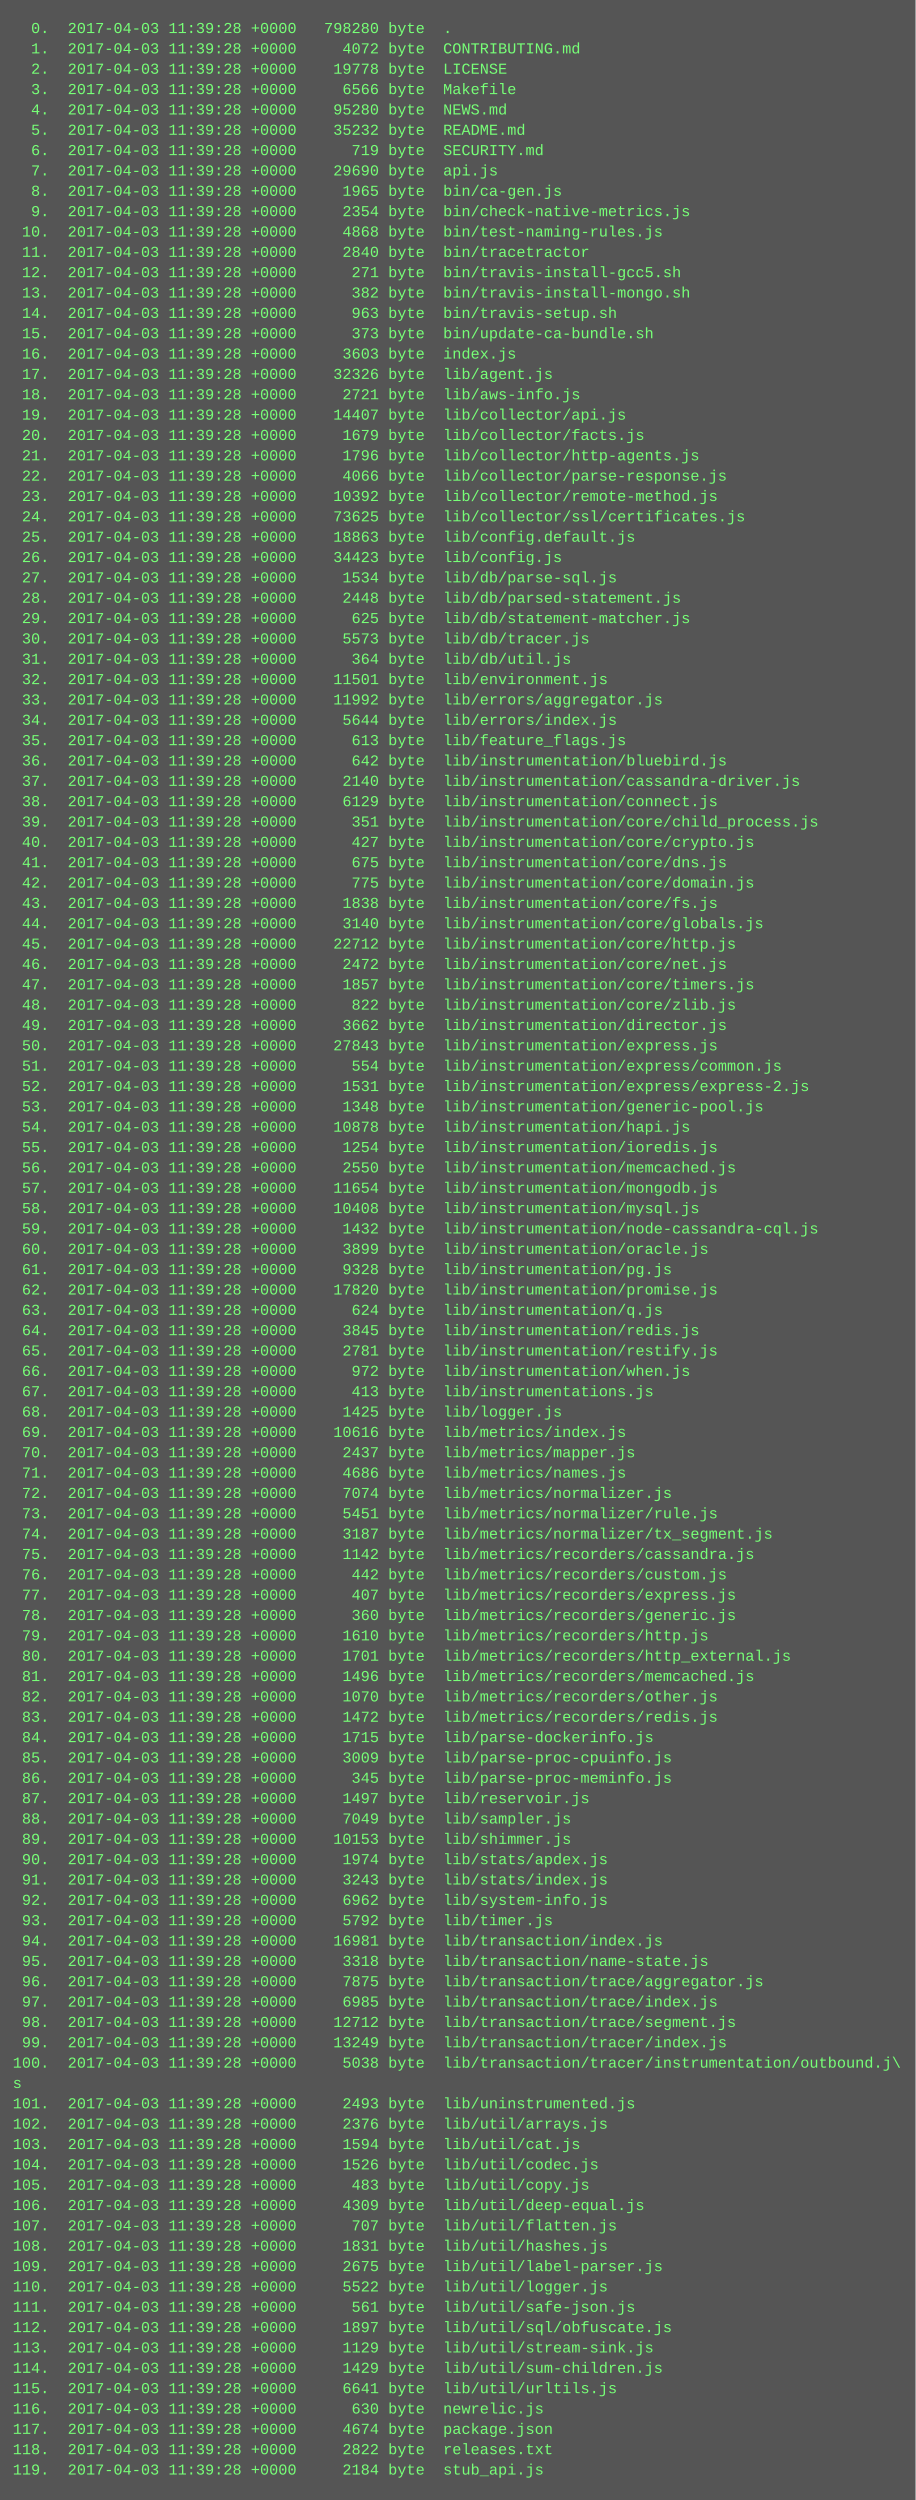
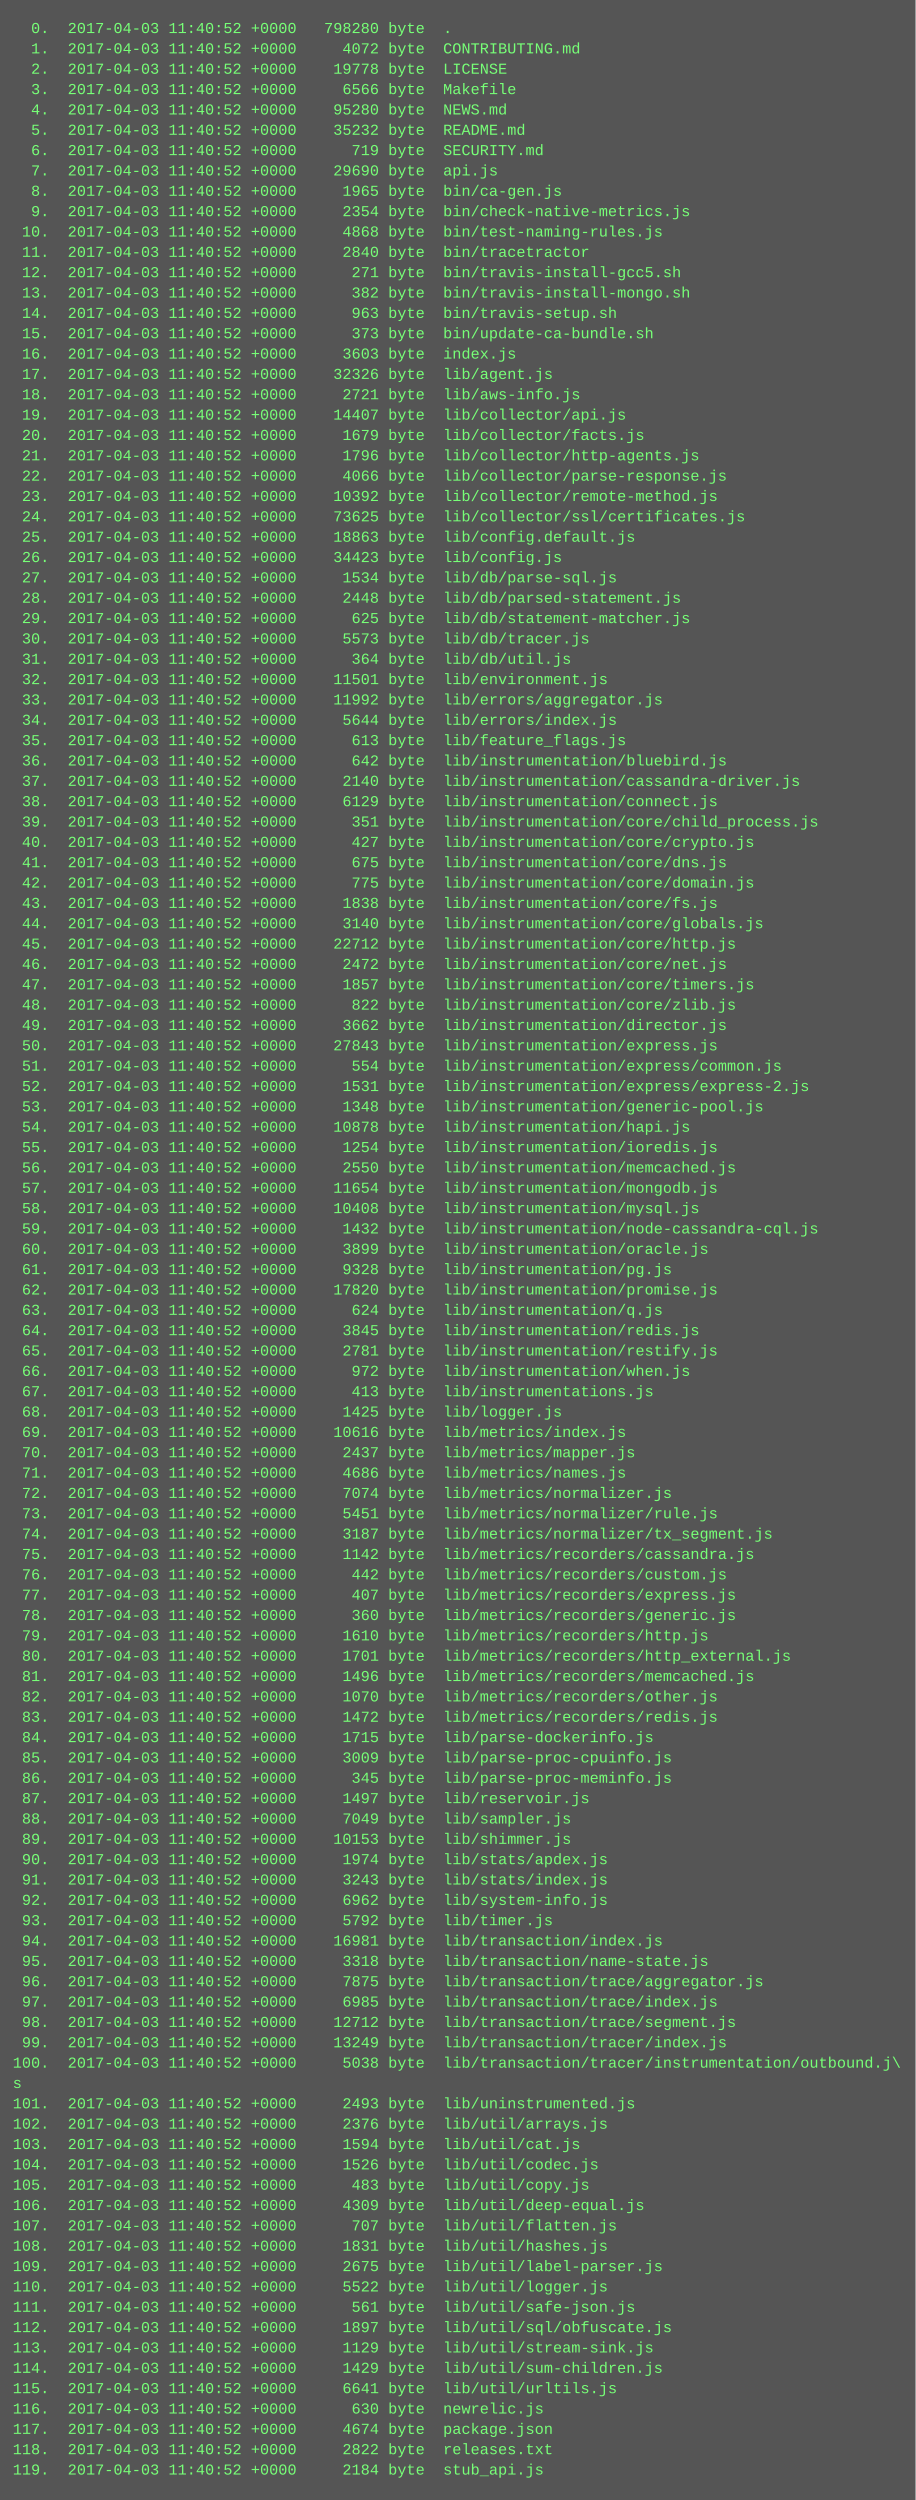
<svg xmlns="http://www.w3.org/2000/svg" height="1966" width="720">
  <rect height="1966" fill="#555" width="720" />
  <text fill="#7f7" font-family="Courier New" font-size="12" xml:space="preserve">
-     <tspan x="10" y="26">  0.  2017-04-03 11:39:28 +0000   798280 byte  .</tspan>
-     <tspan x="10" y="42">  1.  2017-04-03 11:39:28 +0000     4072 byte  CONTRIBUTING.md</tspan>
-     <tspan x="10" y="58">  2.  2017-04-03 11:39:28 +0000    19778 byte  LICENSE</tspan>
-     <tspan x="10" y="74">  3.  2017-04-03 11:39:28 +0000     6566 byte  Makefile</tspan>
-     <tspan x="10" y="90">  4.  2017-04-03 11:39:28 +0000    95280 byte  NEWS.md</tspan>
-     <tspan x="10" y="106">  5.  2017-04-03 11:39:28 +0000    35232 byte  README.md</tspan>
-     <tspan x="10" y="122">  6.  2017-04-03 11:39:28 +0000      719 byte  SECURITY.md</tspan>
-     <tspan x="10" y="138">  7.  2017-04-03 11:39:28 +0000    29690 byte  api.js</tspan>
-     <tspan x="10" y="154">  8.  2017-04-03 11:39:28 +0000     1965 byte  bin/ca-gen.js</tspan>
-     <tspan x="10" y="170">  9.  2017-04-03 11:39:28 +0000     2354 byte  bin/check-native-metrics.js</tspan>
-     <tspan x="10" y="186"> 10.  2017-04-03 11:39:28 +0000     4868 byte  bin/test-naming-rules.js</tspan>
-     <tspan x="10" y="202"> 11.  2017-04-03 11:39:28 +0000     2840 byte  bin/tracetractor</tspan>
-     <tspan x="10" y="218"> 12.  2017-04-03 11:39:28 +0000      271 byte  bin/travis-install-gcc5.sh</tspan>
-     <tspan x="10" y="234"> 13.  2017-04-03 11:39:28 +0000      382 byte  bin/travis-install-mongo.sh</tspan>
-     <tspan x="10" y="250"> 14.  2017-04-03 11:39:28 +0000      963 byte  bin/travis-setup.sh</tspan>
-     <tspan x="10" y="266"> 15.  2017-04-03 11:39:28 +0000      373 byte  bin/update-ca-bundle.sh</tspan>
-     <tspan x="10" y="282"> 16.  2017-04-03 11:39:28 +0000     3603 byte  index.js</tspan>
-     <tspan x="10" y="298"> 17.  2017-04-03 11:39:28 +0000    32326 byte  lib/agent.js</tspan>
-     <tspan x="10" y="314"> 18.  2017-04-03 11:39:28 +0000     2721 byte  lib/aws-info.js</tspan>
-     <tspan x="10" y="330"> 19.  2017-04-03 11:39:28 +0000    14407 byte  lib/collector/api.js</tspan>
-     <tspan x="10" y="346"> 20.  2017-04-03 11:39:28 +0000     1679 byte  lib/collector/facts.js</tspan>
-     <tspan x="10" y="362"> 21.  2017-04-03 11:39:28 +0000     1796 byte  lib/collector/http-agents.js</tspan>
-     <tspan x="10" y="378"> 22.  2017-04-03 11:39:28 +0000     4066 byte  lib/collector/parse-response.js</tspan>
-     <tspan x="10" y="394"> 23.  2017-04-03 11:39:28 +0000    10392 byte  lib/collector/remote-method.js</tspan>
-     <tspan x="10" y="410"> 24.  2017-04-03 11:39:28 +0000    73625 byte  lib/collector/ssl/certificates.js</tspan>
-     <tspan x="10" y="426"> 25.  2017-04-03 11:39:28 +0000    18863 byte  lib/config.default.js</tspan>
-     <tspan x="10" y="442"> 26.  2017-04-03 11:39:28 +0000    34423 byte  lib/config.js</tspan>
-     <tspan x="10" y="458"> 27.  2017-04-03 11:39:28 +0000     1534 byte  lib/db/parse-sql.js</tspan>
-     <tspan x="10" y="474"> 28.  2017-04-03 11:39:28 +0000     2448 byte  lib/db/parsed-statement.js</tspan>
-     <tspan x="10" y="490"> 29.  2017-04-03 11:39:28 +0000      625 byte  lib/db/statement-matcher.js</tspan>
-     <tspan x="10" y="506"> 30.  2017-04-03 11:39:28 +0000     5573 byte  lib/db/tracer.js</tspan>
-     <tspan x="10" y="522"> 31.  2017-04-03 11:39:28 +0000      364 byte  lib/db/util.js</tspan>
-     <tspan x="10" y="538"> 32.  2017-04-03 11:39:28 +0000    11501 byte  lib/environment.js</tspan>
-     <tspan x="10" y="554"> 33.  2017-04-03 11:39:28 +0000    11992 byte  lib/errors/aggregator.js</tspan>
-     <tspan x="10" y="570"> 34.  2017-04-03 11:39:28 +0000     5644 byte  lib/errors/index.js</tspan>
-     <tspan x="10" y="586"> 35.  2017-04-03 11:39:28 +0000      613 byte  lib/feature_flags.js</tspan>
-     <tspan x="10" y="602"> 36.  2017-04-03 11:39:28 +0000      642 byte  lib/instrumentation/bluebird.js</tspan>
-     <tspan x="10" y="618"> 37.  2017-04-03 11:39:28 +0000     2140 byte  lib/instrumentation/cassandra-driver.js</tspan>
-     <tspan x="10" y="634"> 38.  2017-04-03 11:39:28 +0000     6129 byte  lib/instrumentation/connect.js</tspan>
-     <tspan x="10" y="650"> 39.  2017-04-03 11:39:28 +0000      351 byte  lib/instrumentation/core/child_process.js</tspan>
-     <tspan x="10" y="666"> 40.  2017-04-03 11:39:28 +0000      427 byte  lib/instrumentation/core/crypto.js</tspan>
-     <tspan x="10" y="682"> 41.  2017-04-03 11:39:28 +0000      675 byte  lib/instrumentation/core/dns.js</tspan>
-     <tspan x="10" y="698"> 42.  2017-04-03 11:39:28 +0000      775 byte  lib/instrumentation/core/domain.js</tspan>
-     <tspan x="10" y="714"> 43.  2017-04-03 11:39:28 +0000     1838 byte  lib/instrumentation/core/fs.js</tspan>
-     <tspan x="10" y="730"> 44.  2017-04-03 11:39:28 +0000     3140 byte  lib/instrumentation/core/globals.js</tspan>
-     <tspan x="10" y="746"> 45.  2017-04-03 11:39:28 +0000    22712 byte  lib/instrumentation/core/http.js</tspan>
-     <tspan x="10" y="762"> 46.  2017-04-03 11:39:28 +0000     2472 byte  lib/instrumentation/core/net.js</tspan>
-     <tspan x="10" y="778"> 47.  2017-04-03 11:39:28 +0000     1857 byte  lib/instrumentation/core/timers.js</tspan>
-     <tspan x="10" y="794"> 48.  2017-04-03 11:39:28 +0000      822 byte  lib/instrumentation/core/zlib.js</tspan>
-     <tspan x="10" y="810"> 49.  2017-04-03 11:39:28 +0000     3662 byte  lib/instrumentation/director.js</tspan>
-     <tspan x="10" y="826"> 50.  2017-04-03 11:39:28 +0000    27843 byte  lib/instrumentation/express.js</tspan>
-     <tspan x="10" y="842"> 51.  2017-04-03 11:39:28 +0000      554 byte  lib/instrumentation/express/common.js</tspan>
-     <tspan x="10" y="858"> 52.  2017-04-03 11:39:28 +0000     1531 byte  lib/instrumentation/express/express-2.js</tspan>
-     <tspan x="10" y="874"> 53.  2017-04-03 11:39:28 +0000     1348 byte  lib/instrumentation/generic-pool.js</tspan>
-     <tspan x="10" y="890"> 54.  2017-04-03 11:39:28 +0000    10878 byte  lib/instrumentation/hapi.js</tspan>
-     <tspan x="10" y="906"> 55.  2017-04-03 11:39:28 +0000     1254 byte  lib/instrumentation/ioredis.js</tspan>
-     <tspan x="10" y="922"> 56.  2017-04-03 11:39:28 +0000     2550 byte  lib/instrumentation/memcached.js</tspan>
-     <tspan x="10" y="938"> 57.  2017-04-03 11:39:28 +0000    11654 byte  lib/instrumentation/mongodb.js</tspan>
-     <tspan x="10" y="954"> 58.  2017-04-03 11:39:28 +0000    10408 byte  lib/instrumentation/mysql.js</tspan>
-     <tspan x="10" y="970"> 59.  2017-04-03 11:39:28 +0000     1432 byte  lib/instrumentation/node-cassandra-cql.js</tspan>
-     <tspan x="10" y="986"> 60.  2017-04-03 11:39:28 +0000     3899 byte  lib/instrumentation/oracle.js</tspan>
-     <tspan x="10" y="1002"> 61.  2017-04-03 11:39:28 +0000     9328 byte  lib/instrumentation/pg.js</tspan>
-     <tspan x="10" y="1018"> 62.  2017-04-03 11:39:28 +0000    17820 byte  lib/instrumentation/promise.js</tspan>
-     <tspan x="10" y="1034"> 63.  2017-04-03 11:39:28 +0000      624 byte  lib/instrumentation/q.js</tspan>
-     <tspan x="10" y="1050"> 64.  2017-04-03 11:39:28 +0000     3845 byte  lib/instrumentation/redis.js</tspan>
-     <tspan x="10" y="1066"> 65.  2017-04-03 11:39:28 +0000     2781 byte  lib/instrumentation/restify.js</tspan>
-     <tspan x="10" y="1082"> 66.  2017-04-03 11:39:28 +0000      972 byte  lib/instrumentation/when.js</tspan>
-     <tspan x="10" y="1098"> 67.  2017-04-03 11:39:28 +0000      413 byte  lib/instrumentations.js</tspan>
-     <tspan x="10" y="1114"> 68.  2017-04-03 11:39:28 +0000     1425 byte  lib/logger.js</tspan>
-     <tspan x="10" y="1130"> 69.  2017-04-03 11:39:28 +0000    10616 byte  lib/metrics/index.js</tspan>
-     <tspan x="10" y="1146"> 70.  2017-04-03 11:39:28 +0000     2437 byte  lib/metrics/mapper.js</tspan>
-     <tspan x="10" y="1162"> 71.  2017-04-03 11:39:28 +0000     4686 byte  lib/metrics/names.js</tspan>
-     <tspan x="10" y="1178"> 72.  2017-04-03 11:39:28 +0000     7074 byte  lib/metrics/normalizer.js</tspan>
-     <tspan x="10" y="1194"> 73.  2017-04-03 11:39:28 +0000     5451 byte  lib/metrics/normalizer/rule.js</tspan>
-     <tspan x="10" y="1210"> 74.  2017-04-03 11:39:28 +0000     3187 byte  lib/metrics/normalizer/tx_segment.js</tspan>
-     <tspan x="10" y="1226"> 75.  2017-04-03 11:39:28 +0000     1142 byte  lib/metrics/recorders/cassandra.js</tspan>
-     <tspan x="10" y="1242"> 76.  2017-04-03 11:39:28 +0000      442 byte  lib/metrics/recorders/custom.js</tspan>
-     <tspan x="10" y="1258"> 77.  2017-04-03 11:39:28 +0000      407 byte  lib/metrics/recorders/express.js</tspan>
-     <tspan x="10" y="1274"> 78.  2017-04-03 11:39:28 +0000      360 byte  lib/metrics/recorders/generic.js</tspan>
-     <tspan x="10" y="1290"> 79.  2017-04-03 11:39:28 +0000     1610 byte  lib/metrics/recorders/http.js</tspan>
-     <tspan x="10" y="1306"> 80.  2017-04-03 11:39:28 +0000     1701 byte  lib/metrics/recorders/http_external.js</tspan>
-     <tspan x="10" y="1322"> 81.  2017-04-03 11:39:28 +0000     1496 byte  lib/metrics/recorders/memcached.js</tspan>
-     <tspan x="10" y="1338"> 82.  2017-04-03 11:39:28 +0000     1070 byte  lib/metrics/recorders/other.js</tspan>
-     <tspan x="10" y="1354"> 83.  2017-04-03 11:39:28 +0000     1472 byte  lib/metrics/recorders/redis.js</tspan>
-     <tspan x="10" y="1370"> 84.  2017-04-03 11:39:28 +0000     1715 byte  lib/parse-dockerinfo.js</tspan>
-     <tspan x="10" y="1386"> 85.  2017-04-03 11:39:28 +0000     3009 byte  lib/parse-proc-cpuinfo.js</tspan>
-     <tspan x="10" y="1402"> 86.  2017-04-03 11:39:28 +0000      345 byte  lib/parse-proc-meminfo.js</tspan>
-     <tspan x="10" y="1418"> 87.  2017-04-03 11:39:28 +0000     1497 byte  lib/reservoir.js</tspan>
-     <tspan x="10" y="1434"> 88.  2017-04-03 11:39:28 +0000     7049 byte  lib/sampler.js</tspan>
-     <tspan x="10" y="1450"> 89.  2017-04-03 11:39:28 +0000    10153 byte  lib/shimmer.js</tspan>
-     <tspan x="10" y="1466"> 90.  2017-04-03 11:39:28 +0000     1974 byte  lib/stats/apdex.js</tspan>
-     <tspan x="10" y="1482"> 91.  2017-04-03 11:39:28 +0000     3243 byte  lib/stats/index.js</tspan>
-     <tspan x="10" y="1498"> 92.  2017-04-03 11:39:28 +0000     6962 byte  lib/system-info.js</tspan>
-     <tspan x="10" y="1514"> 93.  2017-04-03 11:39:28 +0000     5792 byte  lib/timer.js</tspan>
-     <tspan x="10" y="1530"> 94.  2017-04-03 11:39:28 +0000    16981 byte  lib/transaction/index.js</tspan>
-     <tspan x="10" y="1546"> 95.  2017-04-03 11:39:28 +0000     3318 byte  lib/transaction/name-state.js</tspan>
-     <tspan x="10" y="1562"> 96.  2017-04-03 11:39:28 +0000     7875 byte  lib/transaction/trace/aggregator.js</tspan>
-     <tspan x="10" y="1578"> 97.  2017-04-03 11:39:28 +0000     6985 byte  lib/transaction/trace/index.js</tspan>
-     <tspan x="10" y="1594"> 98.  2017-04-03 11:39:28 +0000    12712 byte  lib/transaction/trace/segment.js</tspan>
-     <tspan x="10" y="1610"> 99.  2017-04-03 11:39:28 +0000    13249 byte  lib/transaction/tracer/index.js</tspan>
-     <tspan x="10" y="1626">100.  2017-04-03 11:39:28 +0000     5038 byte  lib/transaction/tracer/instrumentation/outbound.j\</tspan>
+     <tspan x="10" y="26">  0.  2017-04-03 11:40:52 +0000   798280 byte  .</tspan>
+     <tspan x="10" y="42">  1.  2017-04-03 11:40:52 +0000     4072 byte  CONTRIBUTING.md</tspan>
+     <tspan x="10" y="58">  2.  2017-04-03 11:40:52 +0000    19778 byte  LICENSE</tspan>
+     <tspan x="10" y="74">  3.  2017-04-03 11:40:52 +0000     6566 byte  Makefile</tspan>
+     <tspan x="10" y="90">  4.  2017-04-03 11:40:52 +0000    95280 byte  NEWS.md</tspan>
+     <tspan x="10" y="106">  5.  2017-04-03 11:40:52 +0000    35232 byte  README.md</tspan>
+     <tspan x="10" y="122">  6.  2017-04-03 11:40:52 +0000      719 byte  SECURITY.md</tspan>
+     <tspan x="10" y="138">  7.  2017-04-03 11:40:52 +0000    29690 byte  api.js</tspan>
+     <tspan x="10" y="154">  8.  2017-04-03 11:40:52 +0000     1965 byte  bin/ca-gen.js</tspan>
+     <tspan x="10" y="170">  9.  2017-04-03 11:40:52 +0000     2354 byte  bin/check-native-metrics.js</tspan>
+     <tspan x="10" y="186"> 10.  2017-04-03 11:40:52 +0000     4868 byte  bin/test-naming-rules.js</tspan>
+     <tspan x="10" y="202"> 11.  2017-04-03 11:40:52 +0000     2840 byte  bin/tracetractor</tspan>
+     <tspan x="10" y="218"> 12.  2017-04-03 11:40:52 +0000      271 byte  bin/travis-install-gcc5.sh</tspan>
+     <tspan x="10" y="234"> 13.  2017-04-03 11:40:52 +0000      382 byte  bin/travis-install-mongo.sh</tspan>
+     <tspan x="10" y="250"> 14.  2017-04-03 11:40:52 +0000      963 byte  bin/travis-setup.sh</tspan>
+     <tspan x="10" y="266"> 15.  2017-04-03 11:40:52 +0000      373 byte  bin/update-ca-bundle.sh</tspan>
+     <tspan x="10" y="282"> 16.  2017-04-03 11:40:52 +0000     3603 byte  index.js</tspan>
+     <tspan x="10" y="298"> 17.  2017-04-03 11:40:52 +0000    32326 byte  lib/agent.js</tspan>
+     <tspan x="10" y="314"> 18.  2017-04-03 11:40:52 +0000     2721 byte  lib/aws-info.js</tspan>
+     <tspan x="10" y="330"> 19.  2017-04-03 11:40:52 +0000    14407 byte  lib/collector/api.js</tspan>
+     <tspan x="10" y="346"> 20.  2017-04-03 11:40:52 +0000     1679 byte  lib/collector/facts.js</tspan>
+     <tspan x="10" y="362"> 21.  2017-04-03 11:40:52 +0000     1796 byte  lib/collector/http-agents.js</tspan>
+     <tspan x="10" y="378"> 22.  2017-04-03 11:40:52 +0000     4066 byte  lib/collector/parse-response.js</tspan>
+     <tspan x="10" y="394"> 23.  2017-04-03 11:40:52 +0000    10392 byte  lib/collector/remote-method.js</tspan>
+     <tspan x="10" y="410"> 24.  2017-04-03 11:40:52 +0000    73625 byte  lib/collector/ssl/certificates.js</tspan>
+     <tspan x="10" y="426"> 25.  2017-04-03 11:40:52 +0000    18863 byte  lib/config.default.js</tspan>
+     <tspan x="10" y="442"> 26.  2017-04-03 11:40:52 +0000    34423 byte  lib/config.js</tspan>
+     <tspan x="10" y="458"> 27.  2017-04-03 11:40:52 +0000     1534 byte  lib/db/parse-sql.js</tspan>
+     <tspan x="10" y="474"> 28.  2017-04-03 11:40:52 +0000     2448 byte  lib/db/parsed-statement.js</tspan>
+     <tspan x="10" y="490"> 29.  2017-04-03 11:40:52 +0000      625 byte  lib/db/statement-matcher.js</tspan>
+     <tspan x="10" y="506"> 30.  2017-04-03 11:40:52 +0000     5573 byte  lib/db/tracer.js</tspan>
+     <tspan x="10" y="522"> 31.  2017-04-03 11:40:52 +0000      364 byte  lib/db/util.js</tspan>
+     <tspan x="10" y="538"> 32.  2017-04-03 11:40:52 +0000    11501 byte  lib/environment.js</tspan>
+     <tspan x="10" y="554"> 33.  2017-04-03 11:40:52 +0000    11992 byte  lib/errors/aggregator.js</tspan>
+     <tspan x="10" y="570"> 34.  2017-04-03 11:40:52 +0000     5644 byte  lib/errors/index.js</tspan>
+     <tspan x="10" y="586"> 35.  2017-04-03 11:40:52 +0000      613 byte  lib/feature_flags.js</tspan>
+     <tspan x="10" y="602"> 36.  2017-04-03 11:40:52 +0000      642 byte  lib/instrumentation/bluebird.js</tspan>
+     <tspan x="10" y="618"> 37.  2017-04-03 11:40:52 +0000     2140 byte  lib/instrumentation/cassandra-driver.js</tspan>
+     <tspan x="10" y="634"> 38.  2017-04-03 11:40:52 +0000     6129 byte  lib/instrumentation/connect.js</tspan>
+     <tspan x="10" y="650"> 39.  2017-04-03 11:40:52 +0000      351 byte  lib/instrumentation/core/child_process.js</tspan>
+     <tspan x="10" y="666"> 40.  2017-04-03 11:40:52 +0000      427 byte  lib/instrumentation/core/crypto.js</tspan>
+     <tspan x="10" y="682"> 41.  2017-04-03 11:40:52 +0000      675 byte  lib/instrumentation/core/dns.js</tspan>
+     <tspan x="10" y="698"> 42.  2017-04-03 11:40:52 +0000      775 byte  lib/instrumentation/core/domain.js</tspan>
+     <tspan x="10" y="714"> 43.  2017-04-03 11:40:52 +0000     1838 byte  lib/instrumentation/core/fs.js</tspan>
+     <tspan x="10" y="730"> 44.  2017-04-03 11:40:52 +0000     3140 byte  lib/instrumentation/core/globals.js</tspan>
+     <tspan x="10" y="746"> 45.  2017-04-03 11:40:52 +0000    22712 byte  lib/instrumentation/core/http.js</tspan>
+     <tspan x="10" y="762"> 46.  2017-04-03 11:40:52 +0000     2472 byte  lib/instrumentation/core/net.js</tspan>
+     <tspan x="10" y="778"> 47.  2017-04-03 11:40:52 +0000     1857 byte  lib/instrumentation/core/timers.js</tspan>
+     <tspan x="10" y="794"> 48.  2017-04-03 11:40:52 +0000      822 byte  lib/instrumentation/core/zlib.js</tspan>
+     <tspan x="10" y="810"> 49.  2017-04-03 11:40:52 +0000     3662 byte  lib/instrumentation/director.js</tspan>
+     <tspan x="10" y="826"> 50.  2017-04-03 11:40:52 +0000    27843 byte  lib/instrumentation/express.js</tspan>
+     <tspan x="10" y="842"> 51.  2017-04-03 11:40:52 +0000      554 byte  lib/instrumentation/express/common.js</tspan>
+     <tspan x="10" y="858"> 52.  2017-04-03 11:40:52 +0000     1531 byte  lib/instrumentation/express/express-2.js</tspan>
+     <tspan x="10" y="874"> 53.  2017-04-03 11:40:52 +0000     1348 byte  lib/instrumentation/generic-pool.js</tspan>
+     <tspan x="10" y="890"> 54.  2017-04-03 11:40:52 +0000    10878 byte  lib/instrumentation/hapi.js</tspan>
+     <tspan x="10" y="906"> 55.  2017-04-03 11:40:52 +0000     1254 byte  lib/instrumentation/ioredis.js</tspan>
+     <tspan x="10" y="922"> 56.  2017-04-03 11:40:52 +0000     2550 byte  lib/instrumentation/memcached.js</tspan>
+     <tspan x="10" y="938"> 57.  2017-04-03 11:40:52 +0000    11654 byte  lib/instrumentation/mongodb.js</tspan>
+     <tspan x="10" y="954"> 58.  2017-04-03 11:40:52 +0000    10408 byte  lib/instrumentation/mysql.js</tspan>
+     <tspan x="10" y="970"> 59.  2017-04-03 11:40:52 +0000     1432 byte  lib/instrumentation/node-cassandra-cql.js</tspan>
+     <tspan x="10" y="986"> 60.  2017-04-03 11:40:52 +0000     3899 byte  lib/instrumentation/oracle.js</tspan>
+     <tspan x="10" y="1002"> 61.  2017-04-03 11:40:52 +0000     9328 byte  lib/instrumentation/pg.js</tspan>
+     <tspan x="10" y="1018"> 62.  2017-04-03 11:40:52 +0000    17820 byte  lib/instrumentation/promise.js</tspan>
+     <tspan x="10" y="1034"> 63.  2017-04-03 11:40:52 +0000      624 byte  lib/instrumentation/q.js</tspan>
+     <tspan x="10" y="1050"> 64.  2017-04-03 11:40:52 +0000     3845 byte  lib/instrumentation/redis.js</tspan>
+     <tspan x="10" y="1066"> 65.  2017-04-03 11:40:52 +0000     2781 byte  lib/instrumentation/restify.js</tspan>
+     <tspan x="10" y="1082"> 66.  2017-04-03 11:40:52 +0000      972 byte  lib/instrumentation/when.js</tspan>
+     <tspan x="10" y="1098"> 67.  2017-04-03 11:40:52 +0000      413 byte  lib/instrumentations.js</tspan>
+     <tspan x="10" y="1114"> 68.  2017-04-03 11:40:52 +0000     1425 byte  lib/logger.js</tspan>
+     <tspan x="10" y="1130"> 69.  2017-04-03 11:40:52 +0000    10616 byte  lib/metrics/index.js</tspan>
+     <tspan x="10" y="1146"> 70.  2017-04-03 11:40:52 +0000     2437 byte  lib/metrics/mapper.js</tspan>
+     <tspan x="10" y="1162"> 71.  2017-04-03 11:40:52 +0000     4686 byte  lib/metrics/names.js</tspan>
+     <tspan x="10" y="1178"> 72.  2017-04-03 11:40:52 +0000     7074 byte  lib/metrics/normalizer.js</tspan>
+     <tspan x="10" y="1194"> 73.  2017-04-03 11:40:52 +0000     5451 byte  lib/metrics/normalizer/rule.js</tspan>
+     <tspan x="10" y="1210"> 74.  2017-04-03 11:40:52 +0000     3187 byte  lib/metrics/normalizer/tx_segment.js</tspan>
+     <tspan x="10" y="1226"> 75.  2017-04-03 11:40:52 +0000     1142 byte  lib/metrics/recorders/cassandra.js</tspan>
+     <tspan x="10" y="1242"> 76.  2017-04-03 11:40:52 +0000      442 byte  lib/metrics/recorders/custom.js</tspan>
+     <tspan x="10" y="1258"> 77.  2017-04-03 11:40:52 +0000      407 byte  lib/metrics/recorders/express.js</tspan>
+     <tspan x="10" y="1274"> 78.  2017-04-03 11:40:52 +0000      360 byte  lib/metrics/recorders/generic.js</tspan>
+     <tspan x="10" y="1290"> 79.  2017-04-03 11:40:52 +0000     1610 byte  lib/metrics/recorders/http.js</tspan>
+     <tspan x="10" y="1306"> 80.  2017-04-03 11:40:52 +0000     1701 byte  lib/metrics/recorders/http_external.js</tspan>
+     <tspan x="10" y="1322"> 81.  2017-04-03 11:40:52 +0000     1496 byte  lib/metrics/recorders/memcached.js</tspan>
+     <tspan x="10" y="1338"> 82.  2017-04-03 11:40:52 +0000     1070 byte  lib/metrics/recorders/other.js</tspan>
+     <tspan x="10" y="1354"> 83.  2017-04-03 11:40:52 +0000     1472 byte  lib/metrics/recorders/redis.js</tspan>
+     <tspan x="10" y="1370"> 84.  2017-04-03 11:40:52 +0000     1715 byte  lib/parse-dockerinfo.js</tspan>
+     <tspan x="10" y="1386"> 85.  2017-04-03 11:40:52 +0000     3009 byte  lib/parse-proc-cpuinfo.js</tspan>
+     <tspan x="10" y="1402"> 86.  2017-04-03 11:40:52 +0000      345 byte  lib/parse-proc-meminfo.js</tspan>
+     <tspan x="10" y="1418"> 87.  2017-04-03 11:40:52 +0000     1497 byte  lib/reservoir.js</tspan>
+     <tspan x="10" y="1434"> 88.  2017-04-03 11:40:52 +0000     7049 byte  lib/sampler.js</tspan>
+     <tspan x="10" y="1450"> 89.  2017-04-03 11:40:52 +0000    10153 byte  lib/shimmer.js</tspan>
+     <tspan x="10" y="1466"> 90.  2017-04-03 11:40:52 +0000     1974 byte  lib/stats/apdex.js</tspan>
+     <tspan x="10" y="1482"> 91.  2017-04-03 11:40:52 +0000     3243 byte  lib/stats/index.js</tspan>
+     <tspan x="10" y="1498"> 92.  2017-04-03 11:40:52 +0000     6962 byte  lib/system-info.js</tspan>
+     <tspan x="10" y="1514"> 93.  2017-04-03 11:40:52 +0000     5792 byte  lib/timer.js</tspan>
+     <tspan x="10" y="1530"> 94.  2017-04-03 11:40:52 +0000    16981 byte  lib/transaction/index.js</tspan>
+     <tspan x="10" y="1546"> 95.  2017-04-03 11:40:52 +0000     3318 byte  lib/transaction/name-state.js</tspan>
+     <tspan x="10" y="1562"> 96.  2017-04-03 11:40:52 +0000     7875 byte  lib/transaction/trace/aggregator.js</tspan>
+     <tspan x="10" y="1578"> 97.  2017-04-03 11:40:52 +0000     6985 byte  lib/transaction/trace/index.js</tspan>
+     <tspan x="10" y="1594"> 98.  2017-04-03 11:40:52 +0000    12712 byte  lib/transaction/trace/segment.js</tspan>
+     <tspan x="10" y="1610"> 99.  2017-04-03 11:40:52 +0000    13249 byte  lib/transaction/tracer/index.js</tspan>
+     <tspan x="10" y="1626">100.  2017-04-03 11:40:52 +0000     5038 byte  lib/transaction/tracer/instrumentation/outbound.j\</tspan>
    <tspan x="10" y="1642">s</tspan>
-     <tspan x="10" y="1658">101.  2017-04-03 11:39:28 +0000     2493 byte  lib/uninstrumented.js</tspan>
-     <tspan x="10" y="1674">102.  2017-04-03 11:39:28 +0000     2376 byte  lib/util/arrays.js</tspan>
-     <tspan x="10" y="1690">103.  2017-04-03 11:39:28 +0000     1594 byte  lib/util/cat.js</tspan>
-     <tspan x="10" y="1706">104.  2017-04-03 11:39:28 +0000     1526 byte  lib/util/codec.js</tspan>
-     <tspan x="10" y="1722">105.  2017-04-03 11:39:28 +0000      483 byte  lib/util/copy.js</tspan>
-     <tspan x="10" y="1738">106.  2017-04-03 11:39:28 +0000     4309 byte  lib/util/deep-equal.js</tspan>
-     <tspan x="10" y="1754">107.  2017-04-03 11:39:28 +0000      707 byte  lib/util/flatten.js</tspan>
-     <tspan x="10" y="1770">108.  2017-04-03 11:39:28 +0000     1831 byte  lib/util/hashes.js</tspan>
-     <tspan x="10" y="1786">109.  2017-04-03 11:39:28 +0000     2675 byte  lib/util/label-parser.js</tspan>
-     <tspan x="10" y="1802">110.  2017-04-03 11:39:28 +0000     5522 byte  lib/util/logger.js</tspan>
-     <tspan x="10" y="1818">111.  2017-04-03 11:39:28 +0000      561 byte  lib/util/safe-json.js</tspan>
-     <tspan x="10" y="1834">112.  2017-04-03 11:39:28 +0000     1897 byte  lib/util/sql/obfuscate.js</tspan>
-     <tspan x="10" y="1850">113.  2017-04-03 11:39:28 +0000     1129 byte  lib/util/stream-sink.js</tspan>
-     <tspan x="10" y="1866">114.  2017-04-03 11:39:28 +0000     1429 byte  lib/util/sum-children.js</tspan>
-     <tspan x="10" y="1882">115.  2017-04-03 11:39:28 +0000     6641 byte  lib/util/urltils.js</tspan>
-     <tspan x="10" y="1898">116.  2017-04-03 11:39:28 +0000      630 byte  newrelic.js</tspan>
-     <tspan x="10" y="1914">117.  2017-04-03 11:39:28 +0000     4674 byte  package.json</tspan>
-     <tspan x="10" y="1930">118.  2017-04-03 11:39:28 +0000     2822 byte  releases.txt</tspan>
-     <tspan x="10" y="1946">119.  2017-04-03 11:39:28 +0000     2184 byte  stub_api.js</tspan>
+     <tspan x="10" y="1658">101.  2017-04-03 11:40:52 +0000     2493 byte  lib/uninstrumented.js</tspan>
+     <tspan x="10" y="1674">102.  2017-04-03 11:40:52 +0000     2376 byte  lib/util/arrays.js</tspan>
+     <tspan x="10" y="1690">103.  2017-04-03 11:40:52 +0000     1594 byte  lib/util/cat.js</tspan>
+     <tspan x="10" y="1706">104.  2017-04-03 11:40:52 +0000     1526 byte  lib/util/codec.js</tspan>
+     <tspan x="10" y="1722">105.  2017-04-03 11:40:52 +0000      483 byte  lib/util/copy.js</tspan>
+     <tspan x="10" y="1738">106.  2017-04-03 11:40:52 +0000     4309 byte  lib/util/deep-equal.js</tspan>
+     <tspan x="10" y="1754">107.  2017-04-03 11:40:52 +0000      707 byte  lib/util/flatten.js</tspan>
+     <tspan x="10" y="1770">108.  2017-04-03 11:40:52 +0000     1831 byte  lib/util/hashes.js</tspan>
+     <tspan x="10" y="1786">109.  2017-04-03 11:40:52 +0000     2675 byte  lib/util/label-parser.js</tspan>
+     <tspan x="10" y="1802">110.  2017-04-03 11:40:52 +0000     5522 byte  lib/util/logger.js</tspan>
+     <tspan x="10" y="1818">111.  2017-04-03 11:40:52 +0000      561 byte  lib/util/safe-json.js</tspan>
+     <tspan x="10" y="1834">112.  2017-04-03 11:40:52 +0000     1897 byte  lib/util/sql/obfuscate.js</tspan>
+     <tspan x="10" y="1850">113.  2017-04-03 11:40:52 +0000     1129 byte  lib/util/stream-sink.js</tspan>
+     <tspan x="10" y="1866">114.  2017-04-03 11:40:52 +0000     1429 byte  lib/util/sum-children.js</tspan>
+     <tspan x="10" y="1882">115.  2017-04-03 11:40:52 +0000     6641 byte  lib/util/urltils.js</tspan>
+     <tspan x="10" y="1898">116.  2017-04-03 11:40:52 +0000      630 byte  newrelic.js</tspan>
+     <tspan x="10" y="1914">117.  2017-04-03 11:40:52 +0000     4674 byte  package.json</tspan>
+     <tspan x="10" y="1930">118.  2017-04-03 11:40:52 +0000     2822 byte  releases.txt</tspan>
+     <tspan x="10" y="1946">119.  2017-04-03 11:40:52 +0000     2184 byte  stub_api.js</tspan>
  </text>
</svg>
